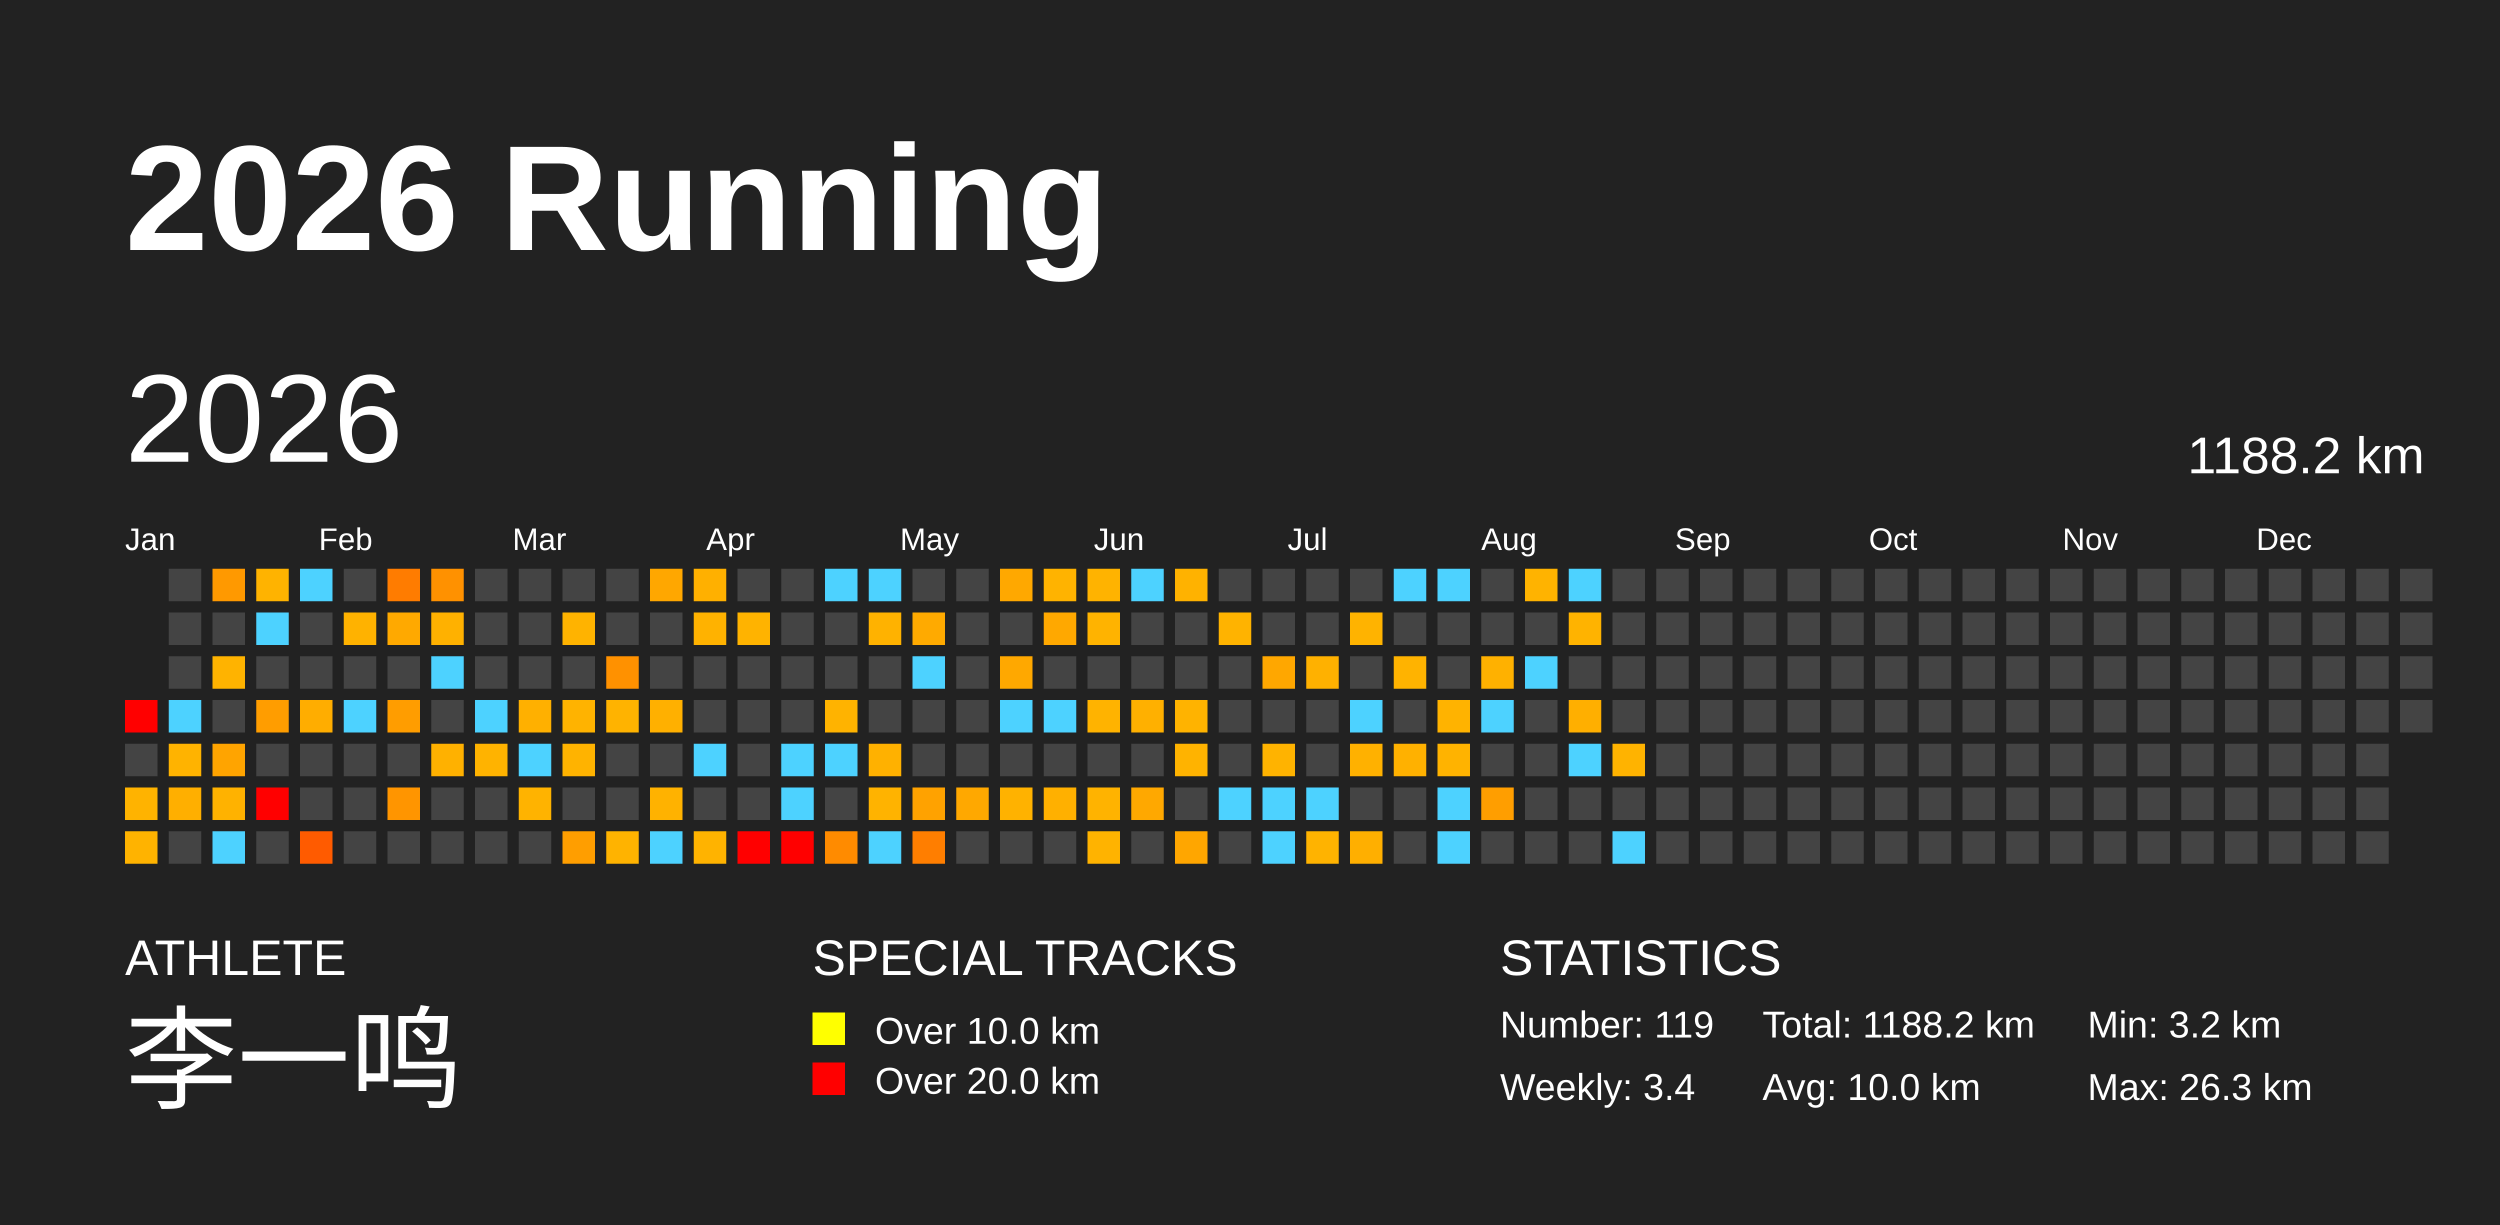
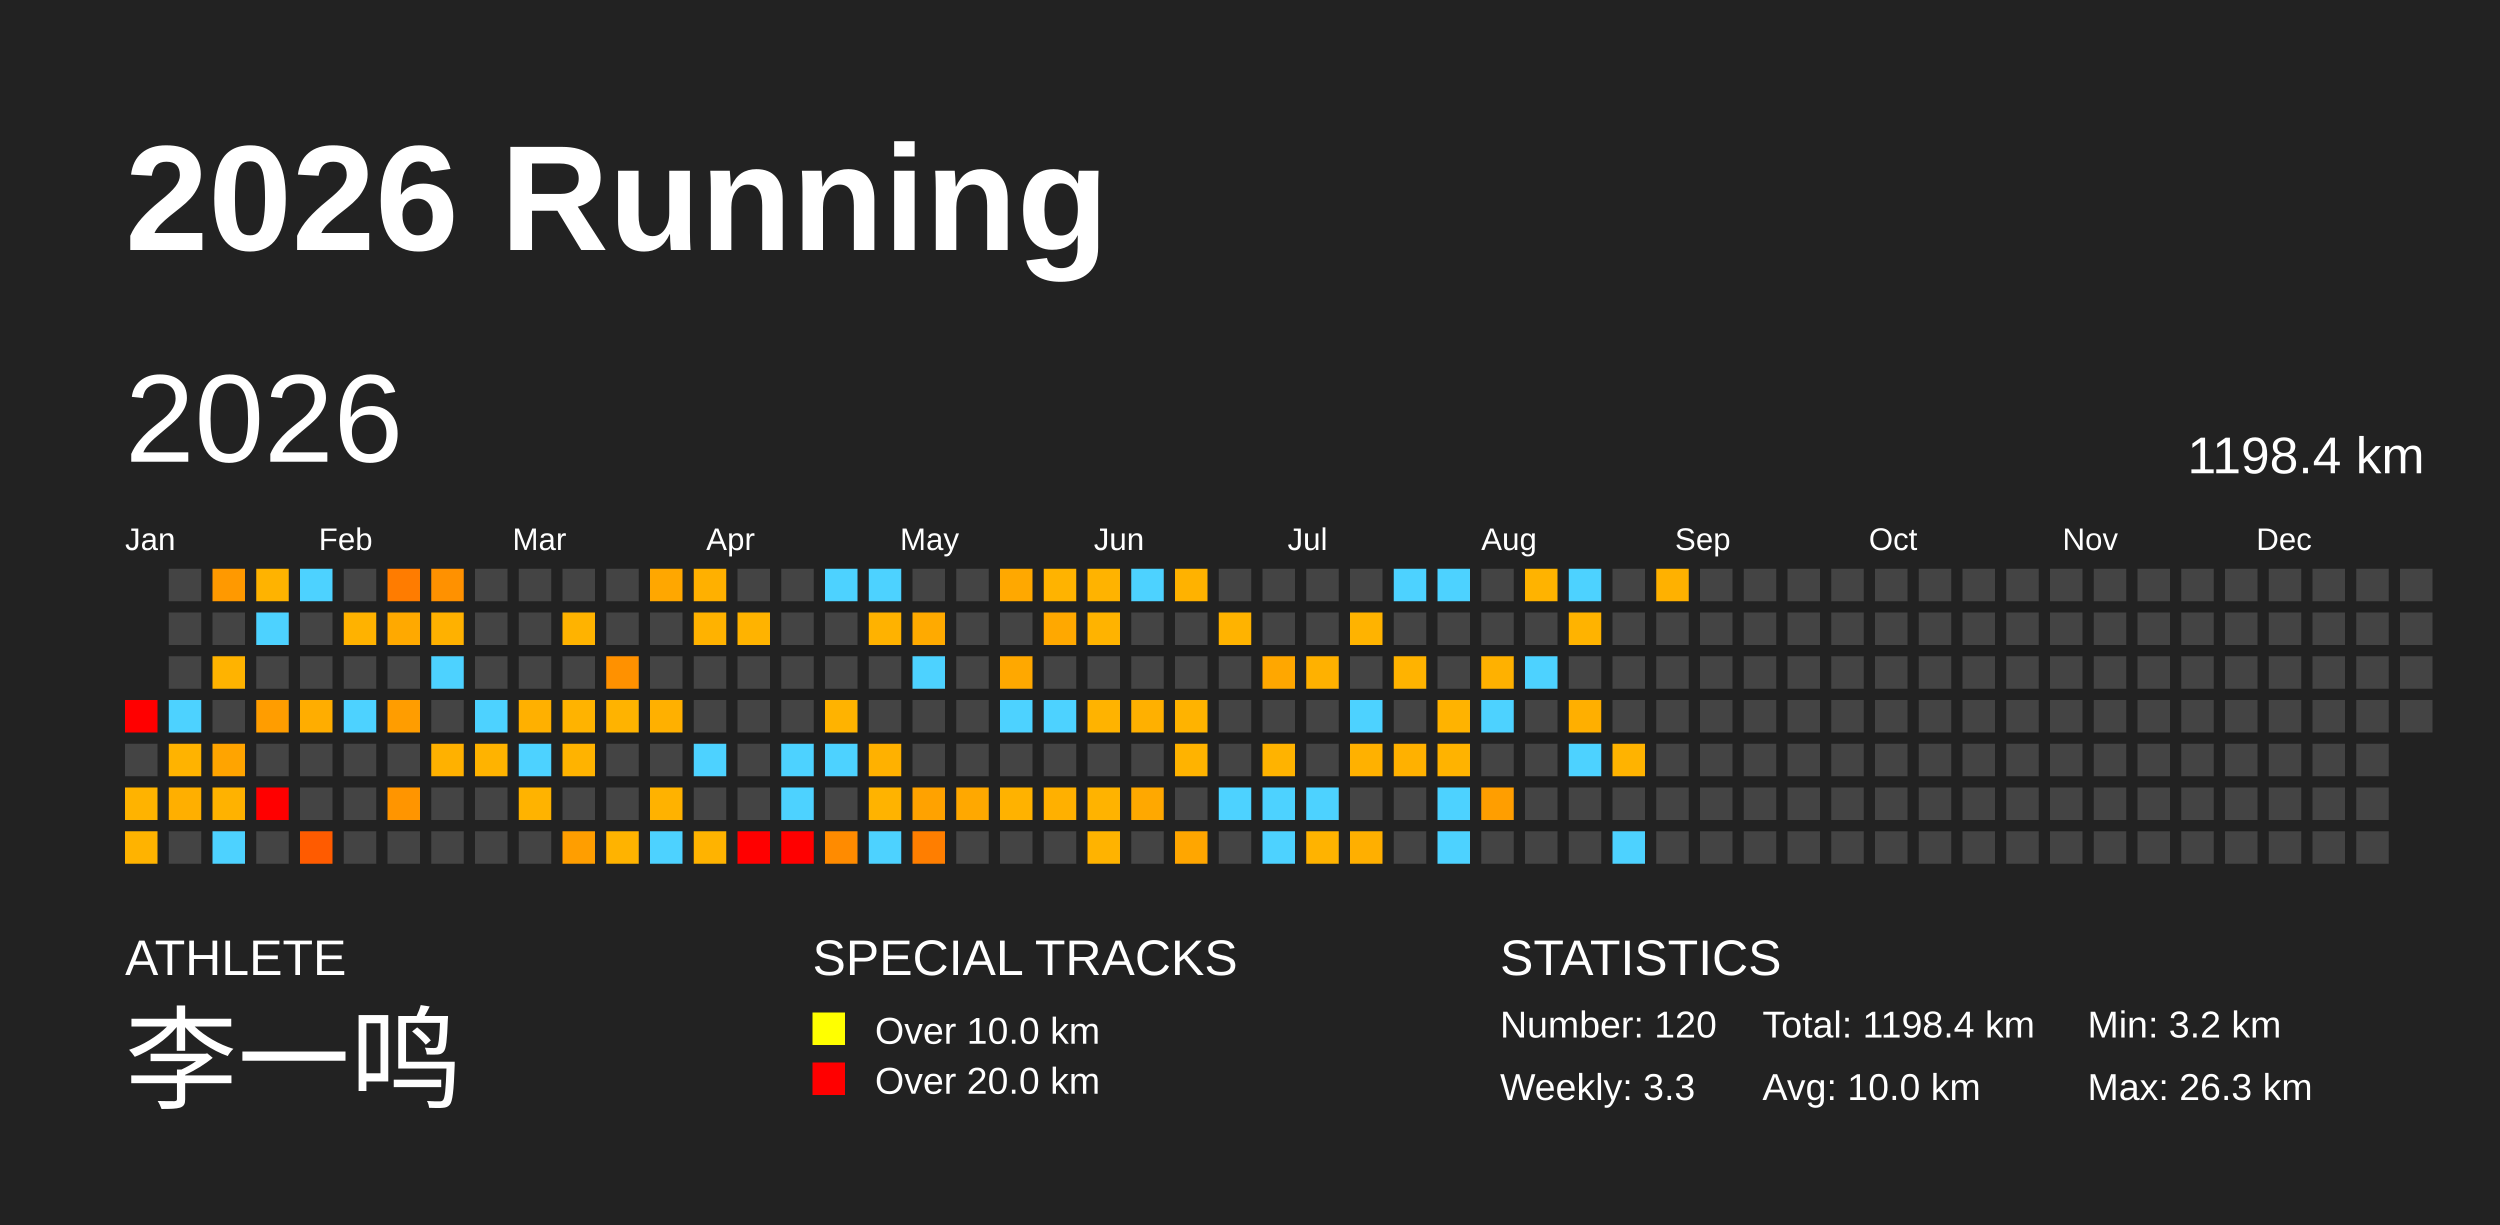
<svg xmlns="http://www.w3.org/2000/svg" baseProfile="full" height="98mm" version="1.1" viewBox="0,0,200,98" width="200mm">
  <defs />
  <rect fill="#222222" height="98" width="200" x="0" y="0" />
  <text fill="#FFFFFF" style="font-size:12px; font-family:Arial; font-weight:bold;" x="10" y="20">2026 Running</text>
  <text fill="#FFFFFF" style="font-size:4px; font-family:Arial" x="10" y="78">ATHLETE</text>
  <text fill="#FFFFFF" style="font-size:9px; font-family:Arial" x="10" y="88">李一鸣</text>
  <text fill="#FFFFFF" style="font-size:4px; font-family:Arial" x="65" y="78">SPECIAL TRACKS</text>
  <rect fill="yellow" height="2.6" width="2.6" x="65" y="81" />
  <text fill="#FFFFFF" style="font-size:3px; font-family:Arial" x="70" y="83.5">Over 10.0 km</text>
  <rect fill="red" height="2.6" width="2.6" x="65" y="85" />
  <text fill="#FFFFFF" style="font-size:3px; font-family:Arial" x="70" y="87.5">Over 20.0 km</text>
  <text fill="#FFFFFF" style="font-size:4px; font-family:Arial" x="120" y="78">STATISTICS</text>
-   <text fill="#FFFFFF" style="font-size:3px; font-family:Arial" x="120" y="83">Number: 119</text>
-   <text fill="#FFFFFF" style="font-size:3px; font-family:Arial" x="120" y="88">Weekly: 3.4</text>
-   <text fill="#FFFFFF" style="font-size:3px; font-family:Arial" x="141" y="83">Total: 1188.2 km</text>
+   <text fill="#FFFFFF" style="font-size:3px; font-family:Arial" x="120" y="83">Number: 120</text>
+   <text fill="#FFFFFF" style="font-size:3px; font-family:Arial" x="120" y="88">Weekly: 3.3</text>
+   <text fill="#FFFFFF" style="font-size:3px; font-family:Arial" x="141" y="83">Total: 1198.4 km</text>
  <text fill="#FFFFFF" style="font-size:3px; font-family:Arial" x="141" y="88">Avg: 10.0 km</text>
  <text fill="#FFFFFF" style="font-size:3px; font-family:Arial" x="167" y="83">Min: 3.2 km</text>
  <text fill="#FFFFFF" style="font-size:3px; font-family:Arial" x="167" y="88">Max: 26.3 km</text>
  <text dominant-baseline="hanging" fill="#FFFFFF" style="font-size:10.0px; font-family:Arial;" x="10" y="30">2026</text>
-   <text dominant-baseline="hanging" fill="#FFFFFF" style="font-size:4.125px; font-family:Arial;" x="175" y="35">1188.2 km</text>
+   <text dominant-baseline="hanging" fill="#FFFFFF" style="font-size:4.125px; font-family:Arial;" x="175" y="35">1198.4 km</text>
  <text fill="#FFFFFF" style="font-size:2.5px; font-family:Arial" x="10.0" y="44">Jan</text>
  <text fill="#FFFFFF" style="font-size:2.5px; font-family:Arial" x="25.5" y="44">Feb</text>
  <text fill="#FFFFFF" style="font-size:2.5px; font-family:Arial" x="41.0" y="44">Mar</text>
  <text fill="#FFFFFF" style="font-size:2.5px; font-family:Arial" x="56.5" y="44">Apr</text>
  <text fill="#FFFFFF" style="font-size:2.5px; font-family:Arial" x="72.0" y="44">May</text>
  <text fill="#FFFFFF" style="font-size:2.5px; font-family:Arial" x="87.5" y="44">Jun</text>
  <text fill="#FFFFFF" style="font-size:2.5px; font-family:Arial" x="103.0" y="44">Jul</text>
  <text fill="#FFFFFF" style="font-size:2.5px; font-family:Arial" x="118.5" y="44">Aug</text>
  <text fill="#FFFFFF" style="font-size:2.5px; font-family:Arial" x="134.0" y="44">Sep</text>
  <text fill="#FFFFFF" style="font-size:2.5px; font-family:Arial" x="149.5" y="44">Oct</text>
  <text fill="#FFFFFF" style="font-size:2.5px; font-family:Arial" x="165.0" y="44">Nov</text>
  <text fill="#FFFFFF" style="font-size:2.5px; font-family:Arial" x="180.5" y="44">Dec</text>
  <rect fill="red" height="2.6" width="2.6" x="10.0" y="56.0" />
  <rect fill="#444444" height="2.6" width="2.6" x="10.0" y="59.5" />
  <rect fill="#ffb300" height="2.6" width="2.6" x="10.0" y="63.0" />
  <rect fill="#ffb300" height="2.6" width="2.6" x="10.0" y="66.5" />
  <rect fill="#444444" height="2.6" width="2.6" x="13.5" y="45.5" />
  <rect fill="#444444" height="2.6" width="2.6" x="13.5" y="49.0" />
  <rect fill="#444444" height="2.6" width="2.6" x="13.5" y="52.5" />
  <rect fill="#4dd2ff" height="2.6" width="2.6" x="13.5" y="56.0" />
  <rect fill="#ffb300" height="2.6" width="2.6" x="13.5" y="59.5" />
  <rect fill="#ffaf00" height="2.6" width="2.6" x="13.5" y="63.0" />
  <rect fill="#444444" height="2.6" width="2.6" x="13.5" y="66.5" />
  <rect fill="#ff9900" height="2.6" width="2.6" x="17.0" y="45.5" />
  <rect fill="#444444" height="2.6" width="2.6" x="17.0" y="49.0" />
  <rect fill="#ffb300" height="2.6" width="2.6" x="17.0" y="52.5" />
  <rect fill="#444444" height="2.6" width="2.6" x="17.0" y="56.0" />
  <rect fill="#ffa400" height="2.6" width="2.6" x="17.0" y="59.5" />
  <rect fill="#ffb200" height="2.6" width="2.6" x="17.0" y="63.0" />
  <rect fill="#4dd2ff" height="2.6" width="2.6" x="17.0" y="66.5" />
  <rect fill="#ffb300" height="2.6" width="2.6" x="20.5" y="45.5" />
  <rect fill="#4dd2ff" height="2.6" width="2.6" x="20.5" y="49.0" />
  <rect fill="#444444" height="2.6" width="2.6" x="20.5" y="52.5" />
  <rect fill="#ff9d00" height="2.6" width="2.6" x="20.5" y="56.0" />
  <rect fill="#444444" height="2.6" width="2.6" x="20.5" y="59.5" />
  <rect fill="red" height="2.6" width="2.6" x="20.5" y="63.0" />
  <rect fill="#444444" height="2.6" width="2.6" x="20.5" y="66.5" />
  <rect fill="#4dd2ff" height="2.6" width="2.6" x="24.0" y="45.5" />
  <rect fill="#444444" height="2.6" width="2.6" x="24.0" y="49.0" />
  <rect fill="#444444" height="2.6" width="2.6" x="24.0" y="52.5" />
  <rect fill="#ffad00" height="2.6" width="2.6" x="24.0" y="56.0" />
  <rect fill="#444444" height="2.6" width="2.6" x="24.0" y="59.5" />
  <rect fill="#444444" height="2.6" width="2.6" x="24.0" y="63.0" />
  <rect fill="#ff5b00" height="2.6" width="2.6" x="24.0" y="66.5" />
  <rect fill="#444444" height="2.6" width="2.6" x="27.5" y="45.5" />
  <rect fill="#ffb200" height="2.6" width="2.6" x="27.5" y="49.0" />
  <rect fill="#444444" height="2.6" width="2.6" x="27.5" y="52.5" />
  <rect fill="#4dd2ff" height="2.6" width="2.6" x="27.5" y="56.0" />
  <rect fill="#444444" height="2.6" width="2.6" x="27.5" y="59.5" />
  <rect fill="#444444" height="2.6" width="2.6" x="27.5" y="63.0" />
  <rect fill="#444444" height="2.6" width="2.6" x="27.5" y="66.5" />
  <rect fill="#ff7c00" height="2.6" width="2.6" x="31.0" y="45.5" />
  <rect fill="#ffa900" height="2.6" width="2.6" x="31.0" y="49.0" />
  <rect fill="#444444" height="2.6" width="2.6" x="31.0" y="52.5" />
  <rect fill="#ff9d00" height="2.6" width="2.6" x="31.0" y="56.0" />
  <rect fill="#444444" height="2.6" width="2.6" x="31.0" y="59.5" />
  <rect fill="#ff9500" height="2.6" width="2.6" x="31.0" y="63.0" />
  <rect fill="#444444" height="2.6" width="2.6" x="31.0" y="66.5" />
  <rect fill="#ff9100" height="2.6" width="2.6" x="34.5" y="45.5" />
  <rect fill="#ffb100" height="2.6" width="2.6" x="34.5" y="49.0" />
  <rect fill="#4dd2ff" height="2.6" width="2.6" x="34.5" y="52.5" />
  <rect fill="#444444" height="2.6" width="2.6" x="34.5" y="56.0" />
  <rect fill="#ffb100" height="2.6" width="2.6" x="34.5" y="59.5" />
  <rect fill="#444444" height="2.6" width="2.6" x="34.5" y="63.0" />
  <rect fill="#444444" height="2.6" width="2.6" x="34.5" y="66.5" />
  <rect fill="#444444" height="2.6" width="2.6" x="38.0" y="45.5" />
  <rect fill="#444444" height="2.6" width="2.6" x="38.0" y="49.0" />
  <rect fill="#444444" height="2.6" width="2.6" x="38.0" y="52.5" />
  <rect fill="#4dd2ff" height="2.6" width="2.6" x="38.0" y="56.0" />
  <rect fill="#ffb300" height="2.6" width="2.6" x="38.0" y="59.5" />
  <rect fill="#444444" height="2.6" width="2.6" x="38.0" y="63.0" />
  <rect fill="#444444" height="2.6" width="2.6" x="38.0" y="66.5" />
  <rect fill="#444444" height="2.6" width="2.6" x="41.5" y="45.5" />
  <rect fill="#444444" height="2.6" width="2.6" x="41.5" y="49.0" />
  <rect fill="#444444" height="2.6" width="2.6" x="41.5" y="52.5" />
  <rect fill="#ffb000" height="2.6" width="2.6" x="41.5" y="56.0" />
  <rect fill="#4dd2ff" height="2.6" width="2.6" x="41.5" y="59.5" />
  <rect fill="#ffb300" height="2.6" width="2.6" x="41.5" y="63.0" />
  <rect fill="#444444" height="2.6" width="2.6" x="41.5" y="66.5" />
  <rect fill="#444444" height="2.6" width="2.6" x="45.0" y="45.5" />
  <rect fill="#ffb300" height="2.6" width="2.6" x="45.0" y="49.0" />
  <rect fill="#444444" height="2.6" width="2.6" x="45.0" y="52.5" />
  <rect fill="#ffb300" height="2.6" width="2.6" x="45.0" y="56.0" />
  <rect fill="#ffb300" height="2.6" width="2.6" x="45.0" y="59.5" />
  <rect fill="#444444" height="2.6" width="2.6" x="45.0" y="63.0" />
  <rect fill="#ff9e00" height="2.6" width="2.6" x="45.0" y="66.5" />
  <rect fill="#444444" height="2.6" width="2.6" x="48.5" y="45.5" />
  <rect fill="#444444" height="2.6" width="2.6" x="48.5" y="49.0" />
  <rect fill="#ff9100" height="2.6" width="2.6" x="48.5" y="52.5" />
  <rect fill="#ffb300" height="2.6" width="2.6" x="48.5" y="56.0" />
  <rect fill="#444444" height="2.6" width="2.6" x="48.5" y="59.5" />
  <rect fill="#444444" height="2.6" width="2.6" x="48.5" y="63.0" />
  <rect fill="#ffb300" height="2.6" width="2.6" x="48.5" y="66.5" />
  <rect fill="#ffa700" height="2.6" width="2.6" x="52.0" y="45.5" />
  <rect fill="#444444" height="2.6" width="2.6" x="52.0" y="49.0" />
  <rect fill="#444444" height="2.6" width="2.6" x="52.0" y="52.5" />
  <rect fill="#ffb000" height="2.6" width="2.6" x="52.0" y="56.0" />
  <rect fill="#444444" height="2.6" width="2.6" x="52.0" y="59.5" />
  <rect fill="#ffb200" height="2.6" width="2.6" x="52.0" y="63.0" />
  <rect fill="#4dd2ff" height="2.6" width="2.6" x="52.0" y="66.5" />
  <rect fill="#ffb000" height="2.6" width="2.6" x="55.5" y="45.5" />
  <rect fill="#ffb200" height="2.6" width="2.6" x="55.5" y="49.0" />
  <rect fill="#444444" height="2.6" width="2.6" x="55.5" y="52.5" />
  <rect fill="#444444" height="2.6" width="2.6" x="55.5" y="56.0" />
  <rect fill="#4dd2ff" height="2.6" width="2.6" x="55.5" y="59.5" />
  <rect fill="#444444" height="2.6" width="2.6" x="55.5" y="63.0" />
  <rect fill="#ffb300" height="2.6" width="2.6" x="55.5" y="66.5" />
  <rect fill="#444444" height="2.6" width="2.6" x="59.0" y="45.5" />
  <rect fill="#ffb300" height="2.6" width="2.6" x="59.0" y="49.0" />
  <rect fill="#444444" height="2.6" width="2.6" x="59.0" y="52.5" />
  <rect fill="#444444" height="2.6" width="2.6" x="59.0" y="56.0" />
  <rect fill="#444444" height="2.6" width="2.6" x="59.0" y="59.5" />
  <rect fill="#444444" height="2.6" width="2.6" x="59.0" y="63.0" />
  <rect fill="red" height="2.6" width="2.6" x="59.0" y="66.5" />
  <rect fill="#444444" height="2.6" width="2.6" x="62.5" y="45.5" />
  <rect fill="#444444" height="2.6" width="2.6" x="62.5" y="49.0" />
  <rect fill="#444444" height="2.6" width="2.6" x="62.5" y="52.5" />
  <rect fill="#444444" height="2.6" width="2.6" x="62.5" y="56.0" />
  <rect fill="#4dd2ff" height="2.6" width="2.6" x="62.5" y="59.5" />
  <rect fill="#4dd2ff" height="2.6" width="2.6" x="62.5" y="63.0" />
  <rect fill="red" height="2.6" width="2.6" x="62.5" y="66.5" />
  <rect fill="#4dd2ff" height="2.6" width="2.6" x="66.0" y="45.5" />
  <rect fill="#444444" height="2.6" width="2.6" x="66.0" y="49.0" />
  <rect fill="#444444" height="2.6" width="2.6" x="66.0" y="52.5" />
  <rect fill="#ffb300" height="2.6" width="2.6" x="66.0" y="56.0" />
  <rect fill="#4dd2ff" height="2.6" width="2.6" x="66.0" y="59.5" />
  <rect fill="#444444" height="2.6" width="2.6" x="66.0" y="63.0" />
  <rect fill="#ff8b00" height="2.6" width="2.6" x="66.0" y="66.5" />
  <rect fill="#4dd2ff" height="2.6" width="2.6" x="69.5" y="45.5" />
  <rect fill="#ffb200" height="2.6" width="2.6" x="69.5" y="49.0" />
  <rect fill="#444444" height="2.6" width="2.6" x="69.5" y="52.5" />
  <rect fill="#444444" height="2.6" width="2.6" x="69.5" y="56.0" />
  <rect fill="#ffb100" height="2.6" width="2.6" x="69.5" y="59.5" />
  <rect fill="#ffb300" height="2.6" width="2.6" x="69.5" y="63.0" />
  <rect fill="#4dd2ff" height="2.6" width="2.6" x="69.5" y="66.5" />
  <rect fill="#444444" height="2.6" width="2.6" x="73.0" y="45.5" />
  <rect fill="#ffaa00" height="2.6" width="2.6" x="73.0" y="49.0" />
  <rect fill="#4dd2ff" height="2.6" width="2.6" x="73.0" y="52.5" />
  <rect fill="#444444" height="2.6" width="2.6" x="73.0" y="56.0" />
  <rect fill="#444444" height="2.6" width="2.6" x="73.0" y="59.5" />
  <rect fill="#ffa200" height="2.6" width="2.6" x="73.0" y="63.0" />
  <rect fill="#ff7e00" height="2.6" width="2.6" x="73.0" y="66.5" />
  <rect fill="#444444" height="2.6" width="2.6" x="76.5" y="45.5" />
  <rect fill="#444444" height="2.6" width="2.6" x="76.5" y="49.0" />
  <rect fill="#444444" height="2.6" width="2.6" x="76.5" y="52.5" />
  <rect fill="#444444" height="2.6" width="2.6" x="76.5" y="56.0" />
  <rect fill="#444444" height="2.6" width="2.6" x="76.5" y="59.5" />
  <rect fill="#ffa800" height="2.6" width="2.6" x="76.5" y="63.0" />
  <rect fill="#444444" height="2.6" width="2.6" x="76.5" y="66.5" />
  <rect fill="#ffa800" height="2.6" width="2.6" x="80.0" y="45.5" />
  <rect fill="#444444" height="2.6" width="2.6" x="80.0" y="49.0" />
  <rect fill="#ffa800" height="2.6" width="2.6" x="80.0" y="52.5" />
  <rect fill="#4dd2ff" height="2.6" width="2.6" x="80.0" y="56.0" />
  <rect fill="#444444" height="2.6" width="2.6" x="80.0" y="59.5" />
  <rect fill="#ffb200" height="2.6" width="2.6" x="80.0" y="63.0" />
  <rect fill="#444444" height="2.6" width="2.6" x="80.0" y="66.5" />
  <rect fill="#ffb300" height="2.6" width="2.6" x="83.5" y="45.5" />
  <rect fill="#ffa800" height="2.6" width="2.6" x="83.5" y="49.0" />
  <rect fill="#444444" height="2.6" width="2.6" x="83.5" y="52.5" />
  <rect fill="#4dd2ff" height="2.6" width="2.6" x="83.5" y="56.0" />
  <rect fill="#444444" height="2.6" width="2.6" x="83.5" y="59.5" />
  <rect fill="#ffb000" height="2.6" width="2.6" x="83.5" y="63.0" />
  <rect fill="#444444" height="2.6" width="2.6" x="83.5" y="66.5" />
  <rect fill="#ffb300" height="2.6" width="2.6" x="87.0" y="45.5" />
  <rect fill="#ffb300" height="2.6" width="2.6" x="87.0" y="49.0" />
  <rect fill="#444444" height="2.6" width="2.6" x="87.0" y="52.5" />
  <rect fill="#ffb300" height="2.6" width="2.6" x="87.0" y="56.0" />
  <rect fill="#444444" height="2.6" width="2.6" x="87.0" y="59.5" />
  <rect fill="#ffb300" height="2.6" width="2.6" x="87.0" y="63.0" />
  <rect fill="#ffb300" height="2.6" width="2.6" x="87.0" y="66.5" />
  <rect fill="#4dd2ff" height="2.6" width="2.6" x="90.5" y="45.5" />
  <rect fill="#444444" height="2.6" width="2.6" x="90.5" y="49.0" />
  <rect fill="#444444" height="2.6" width="2.6" x="90.5" y="52.5" />
  <rect fill="#ffb000" height="2.6" width="2.6" x="90.5" y="56.0" />
  <rect fill="#444444" height="2.6" width="2.6" x="90.5" y="59.5" />
  <rect fill="#ffa800" height="2.6" width="2.6" x="90.5" y="63.0" />
  <rect fill="#444444" height="2.6" width="2.6" x="90.5" y="66.5" />
  <rect fill="#ffb200" height="2.6" width="2.6" x="94.0" y="45.5" />
  <rect fill="#444444" height="2.6" width="2.6" x="94.0" y="49.0" />
  <rect fill="#444444" height="2.6" width="2.6" x="94.0" y="52.5" />
  <rect fill="#ffb300" height="2.6" width="2.6" x="94.0" y="56.0" />
  <rect fill="#ffb300" height="2.6" width="2.6" x="94.0" y="59.5" />
  <rect fill="#444444" height="2.6" width="2.6" x="94.0" y="63.0" />
  <rect fill="#ffa600" height="2.6" width="2.6" x="94.0" y="66.5" />
  <rect fill="#444444" height="2.6" width="2.6" x="97.5" y="45.5" />
  <rect fill="#ffb300" height="2.6" width="2.6" x="97.5" y="49.0" />
  <rect fill="#444444" height="2.6" width="2.6" x="97.5" y="52.5" />
  <rect fill="#444444" height="2.6" width="2.6" x="97.5" y="56.0" />
  <rect fill="#444444" height="2.6" width="2.6" x="97.5" y="59.5" />
  <rect fill="#4dd2ff" height="2.6" width="2.6" x="97.5" y="63.0" />
  <rect fill="#444444" height="2.6" width="2.6" x="97.5" y="66.5" />
  <rect fill="#444444" height="2.6" width="2.6" x="101.0" y="45.5" />
  <rect fill="#444444" height="2.6" width="2.6" x="101.0" y="49.0" />
  <rect fill="#ffa700" height="2.6" width="2.6" x="101.0" y="52.5" />
  <rect fill="#444444" height="2.6" width="2.6" x="101.0" y="56.0" />
  <rect fill="#ffb300" height="2.6" width="2.6" x="101.0" y="59.5" />
  <rect fill="#4dd2ff" height="2.6" width="2.6" x="101.0" y="63.0" />
  <rect fill="#4dd2ff" height="2.6" width="2.6" x="101.0" y="66.5" />
  <rect fill="#444444" height="2.6" width="2.6" x="104.5" y="45.5" />
  <rect fill="#444444" height="2.6" width="2.6" x="104.5" y="49.0" />
  <rect fill="#ffb100" height="2.6" width="2.6" x="104.5" y="52.5" />
  <rect fill="#444444" height="2.6" width="2.6" x="104.5" y="56.0" />
  <rect fill="#444444" height="2.6" width="2.6" x="104.5" y="59.5" />
  <rect fill="#4dd2ff" height="2.6" width="2.6" x="104.5" y="63.0" />
  <rect fill="#ffb300" height="2.6" width="2.6" x="104.5" y="66.5" />
  <rect fill="#444444" height="2.6" width="2.6" x="108.0" y="45.5" />
  <rect fill="#ffb300" height="2.6" width="2.6" x="108.0" y="49.0" />
  <rect fill="#444444" height="2.6" width="2.6" x="108.0" y="52.5" />
  <rect fill="#4dd2ff" height="2.6" width="2.6" x="108.0" y="56.0" />
  <rect fill="#ffb100" height="2.6" width="2.6" x="108.0" y="59.5" />
  <rect fill="#444444" height="2.6" width="2.6" x="108.0" y="63.0" />
  <rect fill="#ffaf00" height="2.6" width="2.6" x="108.0" y="66.5" />
  <rect fill="#4dd2ff" height="2.6" width="2.6" x="111.5" y="45.5" />
  <rect fill="#444444" height="2.6" width="2.6" x="111.5" y="49.0" />
  <rect fill="#ffb300" height="2.6" width="2.6" x="111.5" y="52.5" />
  <rect fill="#444444" height="2.6" width="2.6" x="111.5" y="56.0" />
  <rect fill="#ffb100" height="2.6" width="2.6" x="111.5" y="59.5" />
  <rect fill="#444444" height="2.6" width="2.6" x="111.5" y="63.0" />
  <rect fill="#444444" height="2.6" width="2.6" x="111.5" y="66.5" />
  <rect fill="#4dd2ff" height="2.6" width="2.6" x="115.0" y="45.5" />
  <rect fill="#444444" height="2.6" width="2.6" x="115.0" y="49.0" />
  <rect fill="#444444" height="2.6" width="2.6" x="115.0" y="52.5" />
  <rect fill="#ffb300" height="2.6" width="2.6" x="115.0" y="56.0" />
  <rect fill="#ffb300" height="2.6" width="2.6" x="115.0" y="59.5" />
  <rect fill="#4dd2ff" height="2.6" width="2.6" x="115.0" y="63.0" />
  <rect fill="#4dd2ff" height="2.6" width="2.6" x="115.0" y="66.5" />
  <rect fill="#444444" height="2.6" width="2.6" x="118.5" y="45.5" />
  <rect fill="#444444" height="2.6" width="2.6" x="118.5" y="49.0" />
  <rect fill="#ffb100" height="2.6" width="2.6" x="118.5" y="52.5" />
  <rect fill="#4dd2ff" height="2.6" width="2.6" x="118.5" y="56.0" />
  <rect fill="#444444" height="2.6" width="2.6" x="118.5" y="59.5" />
  <rect fill="#ff9e00" height="2.6" width="2.6" x="118.5" y="63.0" />
  <rect fill="#444444" height="2.6" width="2.6" x="118.5" y="66.5" />
  <rect fill="#ffb300" height="2.6" width="2.6" x="122.0" y="45.5" />
  <rect fill="#444444" height="2.6" width="2.6" x="122.0" y="49.0" />
  <rect fill="#4dd2ff" height="2.6" width="2.6" x="122.0" y="52.5" />
  <rect fill="#444444" height="2.6" width="2.6" x="122.0" y="56.0" />
  <rect fill="#444444" height="2.6" width="2.6" x="122.0" y="59.5" />
  <rect fill="#444444" height="2.6" width="2.6" x="122.0" y="63.0" />
  <rect fill="#444444" height="2.6" width="2.6" x="122.0" y="66.5" />
  <rect fill="#4dd2ff" height="2.6" width="2.6" x="125.5" y="45.5" />
  <rect fill="#ffb300" height="2.6" width="2.6" x="125.5" y="49.0" />
  <rect fill="#444444" height="2.6" width="2.6" x="125.5" y="52.5" />
  <rect fill="#ffaf00" height="2.6" width="2.6" x="125.5" y="56.0" />
  <rect fill="#4dd2ff" height="2.6" width="2.6" x="125.5" y="59.5" />
  <rect fill="#444444" height="2.6" width="2.6" x="125.5" y="63.0" />
  <rect fill="#444444" height="2.6" width="2.6" x="125.5" y="66.5" />
  <rect fill="#444444" height="2.6" width="2.6" x="129.0" y="45.5" />
  <rect fill="#444444" height="2.6" width="2.6" x="129.0" y="49.0" />
  <rect fill="#444444" height="2.6" width="2.6" x="129.0" y="52.5" />
  <rect fill="#444444" height="2.6" width="2.6" x="129.0" y="56.0" />
  <rect fill="#ffb300" height="2.6" width="2.6" x="129.0" y="59.5" />
  <rect fill="#444444" height="2.6" width="2.6" x="129.0" y="63.0" />
  <rect fill="#4dd2ff" height="2.6" width="2.6" x="129.0" y="66.5" />
-   <rect fill="#444444" height="2.6" width="2.6" x="132.5" y="45.5" />
+   <rect fill="#ffb100" height="2.6" width="2.6" x="132.5" y="45.5" />
  <rect fill="#444444" height="2.6" width="2.6" x="132.5" y="49.0" />
  <rect fill="#444444" height="2.6" width="2.6" x="132.5" y="52.5" />
  <rect fill="#444444" height="2.6" width="2.6" x="132.5" y="56.0" />
  <rect fill="#444444" height="2.6" width="2.6" x="132.5" y="59.5" />
  <rect fill="#444444" height="2.6" width="2.6" x="132.5" y="63.0" />
  <rect fill="#444444" height="2.6" width="2.6" x="132.5" y="66.5" />
  <rect fill="#444444" height="2.6" width="2.6" x="136.0" y="45.5" />
  <rect fill="#444444" height="2.6" width="2.6" x="136.0" y="49.0" />
  <rect fill="#444444" height="2.6" width="2.6" x="136.0" y="52.5" />
  <rect fill="#444444" height="2.6" width="2.6" x="136.0" y="56.0" />
  <rect fill="#444444" height="2.6" width="2.6" x="136.0" y="59.5" />
  <rect fill="#444444" height="2.6" width="2.6" x="136.0" y="63.0" />
  <rect fill="#444444" height="2.6" width="2.6" x="136.0" y="66.5" />
  <rect fill="#444444" height="2.6" width="2.6" x="139.5" y="45.5" />
  <rect fill="#444444" height="2.6" width="2.6" x="139.5" y="49.0" />
  <rect fill="#444444" height="2.6" width="2.6" x="139.5" y="52.5" />
  <rect fill="#444444" height="2.6" width="2.6" x="139.5" y="56.0" />
  <rect fill="#444444" height="2.6" width="2.6" x="139.5" y="59.5" />
  <rect fill="#444444" height="2.6" width="2.6" x="139.5" y="63.0" />
  <rect fill="#444444" height="2.6" width="2.6" x="139.5" y="66.5" />
  <rect fill="#444444" height="2.6" width="2.6" x="143.0" y="45.5" />
  <rect fill="#444444" height="2.6" width="2.6" x="143.0" y="49.0" />
  <rect fill="#444444" height="2.6" width="2.6" x="143.0" y="52.5" />
  <rect fill="#444444" height="2.6" width="2.6" x="143.0" y="56.0" />
  <rect fill="#444444" height="2.6" width="2.6" x="143.0" y="59.5" />
  <rect fill="#444444" height="2.6" width="2.6" x="143.0" y="63.0" />
  <rect fill="#444444" height="2.6" width="2.6" x="143.0" y="66.5" />
  <rect fill="#444444" height="2.6" width="2.6" x="146.5" y="45.5" />
  <rect fill="#444444" height="2.6" width="2.6" x="146.5" y="49.0" />
  <rect fill="#444444" height="2.6" width="2.6" x="146.5" y="52.5" />
  <rect fill="#444444" height="2.6" width="2.6" x="146.5" y="56.0" />
  <rect fill="#444444" height="2.6" width="2.6" x="146.5" y="59.5" />
  <rect fill="#444444" height="2.6" width="2.6" x="146.5" y="63.0" />
  <rect fill="#444444" height="2.6" width="2.6" x="146.5" y="66.5" />
  <rect fill="#444444" height="2.6" width="2.6" x="150.0" y="45.5" />
  <rect fill="#444444" height="2.6" width="2.6" x="150.0" y="49.0" />
  <rect fill="#444444" height="2.6" width="2.6" x="150.0" y="52.5" />
  <rect fill="#444444" height="2.6" width="2.6" x="150.0" y="56.0" />
  <rect fill="#444444" height="2.6" width="2.6" x="150.0" y="59.5" />
  <rect fill="#444444" height="2.6" width="2.6" x="150.0" y="63.0" />
  <rect fill="#444444" height="2.6" width="2.6" x="150.0" y="66.5" />
  <rect fill="#444444" height="2.6" width="2.6" x="153.5" y="45.5" />
  <rect fill="#444444" height="2.6" width="2.6" x="153.5" y="49.0" />
  <rect fill="#444444" height="2.6" width="2.6" x="153.5" y="52.5" />
  <rect fill="#444444" height="2.6" width="2.6" x="153.5" y="56.0" />
  <rect fill="#444444" height="2.6" width="2.6" x="153.5" y="59.5" />
  <rect fill="#444444" height="2.6" width="2.6" x="153.5" y="63.0" />
  <rect fill="#444444" height="2.6" width="2.6" x="153.5" y="66.5" />
  <rect fill="#444444" height="2.6" width="2.6" x="157.0" y="45.5" />
  <rect fill="#444444" height="2.6" width="2.6" x="157.0" y="49.0" />
  <rect fill="#444444" height="2.6" width="2.6" x="157.0" y="52.5" />
  <rect fill="#444444" height="2.6" width="2.6" x="157.0" y="56.0" />
  <rect fill="#444444" height="2.6" width="2.6" x="157.0" y="59.5" />
  <rect fill="#444444" height="2.6" width="2.6" x="157.0" y="63.0" />
  <rect fill="#444444" height="2.6" width="2.6" x="157.0" y="66.5" />
  <rect fill="#444444" height="2.6" width="2.6" x="160.5" y="45.5" />
  <rect fill="#444444" height="2.6" width="2.6" x="160.5" y="49.0" />
  <rect fill="#444444" height="2.6" width="2.6" x="160.5" y="52.5" />
  <rect fill="#444444" height="2.6" width="2.6" x="160.5" y="56.0" />
  <rect fill="#444444" height="2.6" width="2.6" x="160.5" y="59.5" />
  <rect fill="#444444" height="2.6" width="2.6" x="160.5" y="63.0" />
  <rect fill="#444444" height="2.6" width="2.6" x="160.5" y="66.5" />
  <rect fill="#444444" height="2.6" width="2.6" x="164.0" y="45.5" />
  <rect fill="#444444" height="2.6" width="2.6" x="164.0" y="49.0" />
  <rect fill="#444444" height="2.6" width="2.6" x="164.0" y="52.5" />
  <rect fill="#444444" height="2.6" width="2.6" x="164.0" y="56.0" />
  <rect fill="#444444" height="2.6" width="2.6" x="164.0" y="59.5" />
  <rect fill="#444444" height="2.6" width="2.6" x="164.0" y="63.0" />
  <rect fill="#444444" height="2.6" width="2.6" x="164.0" y="66.5" />
  <rect fill="#444444" height="2.6" width="2.6" x="167.5" y="45.5" />
  <rect fill="#444444" height="2.6" width="2.6" x="167.5" y="49.0" />
  <rect fill="#444444" height="2.6" width="2.6" x="167.5" y="52.5" />
  <rect fill="#444444" height="2.6" width="2.6" x="167.5" y="56.0" />
  <rect fill="#444444" height="2.6" width="2.6" x="167.5" y="59.5" />
  <rect fill="#444444" height="2.6" width="2.6" x="167.5" y="63.0" />
  <rect fill="#444444" height="2.6" width="2.6" x="167.5" y="66.5" />
  <rect fill="#444444" height="2.6" width="2.6" x="171.0" y="45.5" />
  <rect fill="#444444" height="2.6" width="2.6" x="171.0" y="49.0" />
  <rect fill="#444444" height="2.6" width="2.6" x="171.0" y="52.5" />
  <rect fill="#444444" height="2.6" width="2.6" x="171.0" y="56.0" />
  <rect fill="#444444" height="2.6" width="2.6" x="171.0" y="59.5" />
  <rect fill="#444444" height="2.6" width="2.6" x="171.0" y="63.0" />
  <rect fill="#444444" height="2.6" width="2.6" x="171.0" y="66.5" />
  <rect fill="#444444" height="2.6" width="2.6" x="174.5" y="45.5" />
  <rect fill="#444444" height="2.6" width="2.6" x="174.5" y="49.0" />
  <rect fill="#444444" height="2.6" width="2.6" x="174.5" y="52.5" />
  <rect fill="#444444" height="2.6" width="2.6" x="174.5" y="56.0" />
  <rect fill="#444444" height="2.6" width="2.6" x="174.5" y="59.5" />
  <rect fill="#444444" height="2.6" width="2.6" x="174.5" y="63.0" />
  <rect fill="#444444" height="2.6" width="2.6" x="174.5" y="66.5" />
  <rect fill="#444444" height="2.6" width="2.6" x="178.0" y="45.5" />
  <rect fill="#444444" height="2.6" width="2.6" x="178.0" y="49.0" />
  <rect fill="#444444" height="2.6" width="2.6" x="178.0" y="52.5" />
  <rect fill="#444444" height="2.6" width="2.6" x="178.0" y="56.0" />
  <rect fill="#444444" height="2.6" width="2.6" x="178.0" y="59.5" />
  <rect fill="#444444" height="2.6" width="2.6" x="178.0" y="63.0" />
  <rect fill="#444444" height="2.6" width="2.6" x="178.0" y="66.5" />
  <rect fill="#444444" height="2.6" width="2.6" x="181.5" y="45.5" />
  <rect fill="#444444" height="2.6" width="2.6" x="181.5" y="49.0" />
  <rect fill="#444444" height="2.6" width="2.6" x="181.5" y="52.5" />
  <rect fill="#444444" height="2.6" width="2.6" x="181.5" y="56.0" />
  <rect fill="#444444" height="2.6" width="2.6" x="181.5" y="59.5" />
  <rect fill="#444444" height="2.6" width="2.6" x="181.5" y="63.0" />
  <rect fill="#444444" height="2.6" width="2.6" x="181.5" y="66.5" />
  <rect fill="#444444" height="2.6" width="2.6" x="185.0" y="45.5" />
  <rect fill="#444444" height="2.6" width="2.6" x="185.0" y="49.0" />
  <rect fill="#444444" height="2.6" width="2.6" x="185.0" y="52.5" />
  <rect fill="#444444" height="2.6" width="2.6" x="185.0" y="56.0" />
  <rect fill="#444444" height="2.6" width="2.6" x="185.0" y="59.5" />
  <rect fill="#444444" height="2.6" width="2.6" x="185.0" y="63.0" />
  <rect fill="#444444" height="2.6" width="2.6" x="185.0" y="66.5" />
  <rect fill="#444444" height="2.6" width="2.6" x="188.5" y="45.5" />
  <rect fill="#444444" height="2.6" width="2.6" x="188.5" y="49.0" />
  <rect fill="#444444" height="2.6" width="2.6" x="188.5" y="52.5" />
  <rect fill="#444444" height="2.6" width="2.6" x="188.5" y="56.0" />
  <rect fill="#444444" height="2.6" width="2.6" x="188.5" y="59.5" />
  <rect fill="#444444" height="2.6" width="2.6" x="188.5" y="63.0" />
  <rect fill="#444444" height="2.6" width="2.6" x="188.5" y="66.5" />
  <rect fill="#444444" height="2.6" width="2.6" x="192.0" y="45.5" />
  <rect fill="#444444" height="2.6" width="2.6" x="192.0" y="49.0" />
  <rect fill="#444444" height="2.6" width="2.6" x="192.0" y="52.5" />
  <rect fill="#444444" height="2.6" width="2.6" x="192.0" y="56.0" />
</svg>
